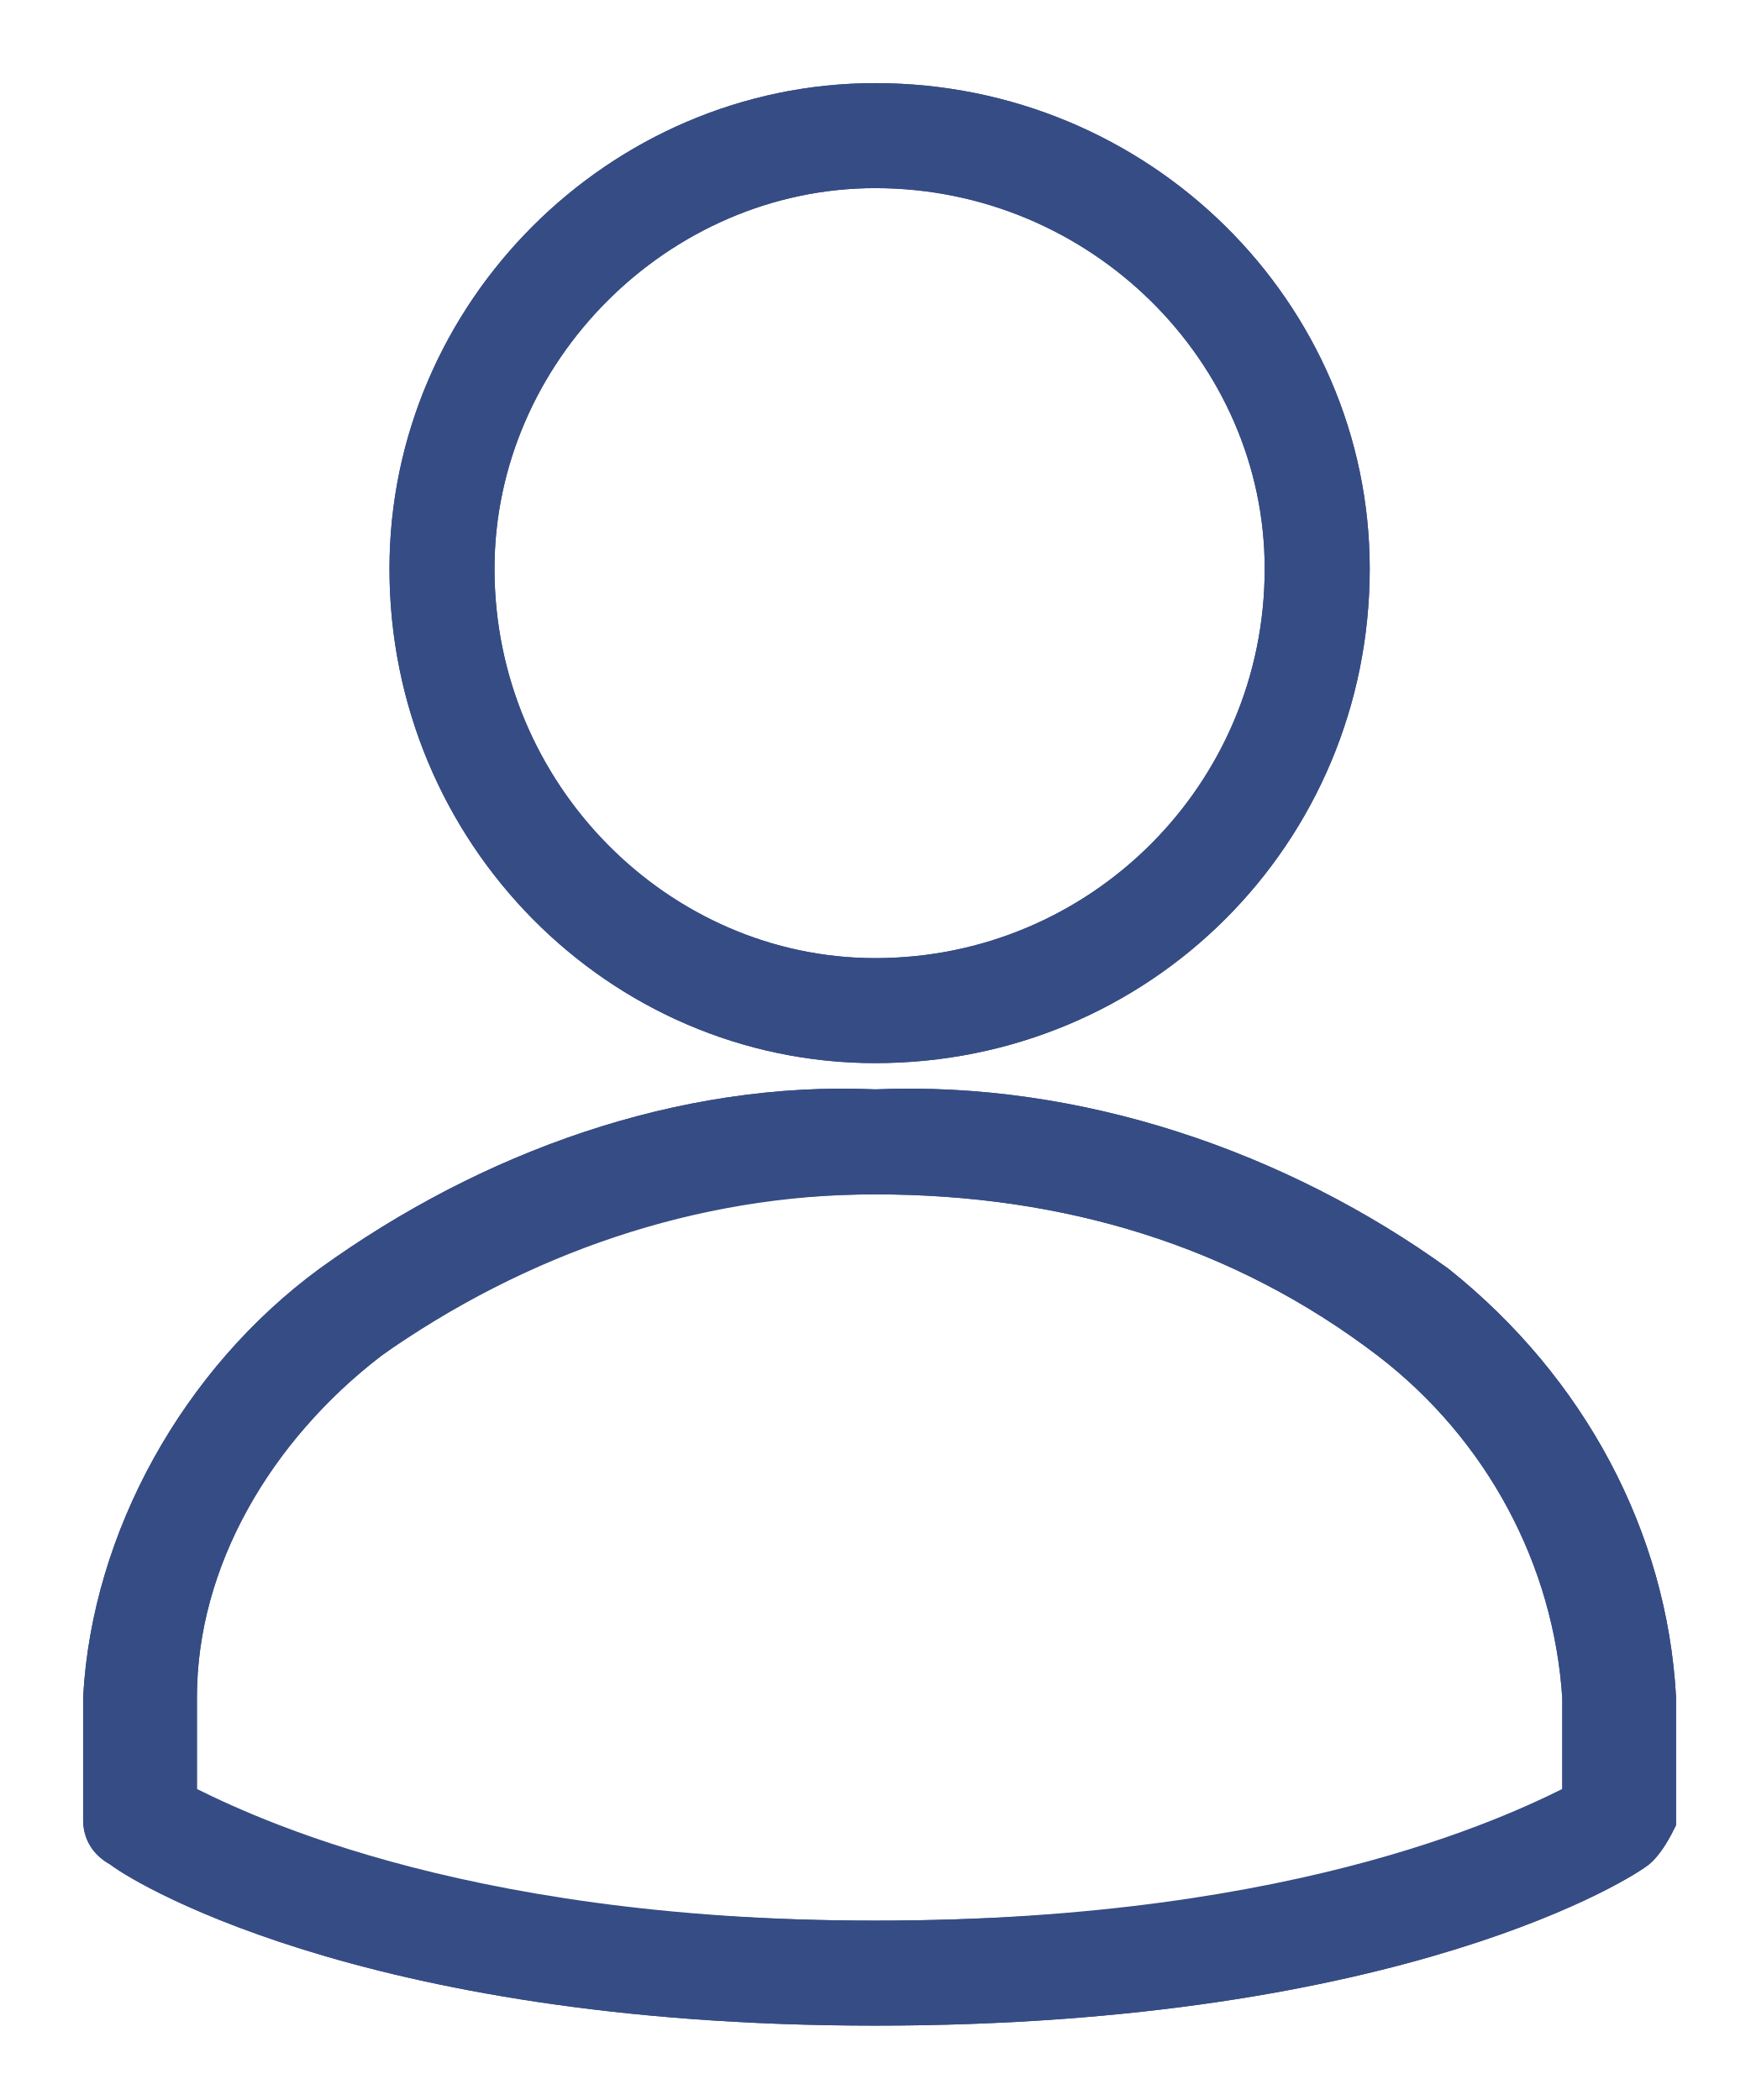
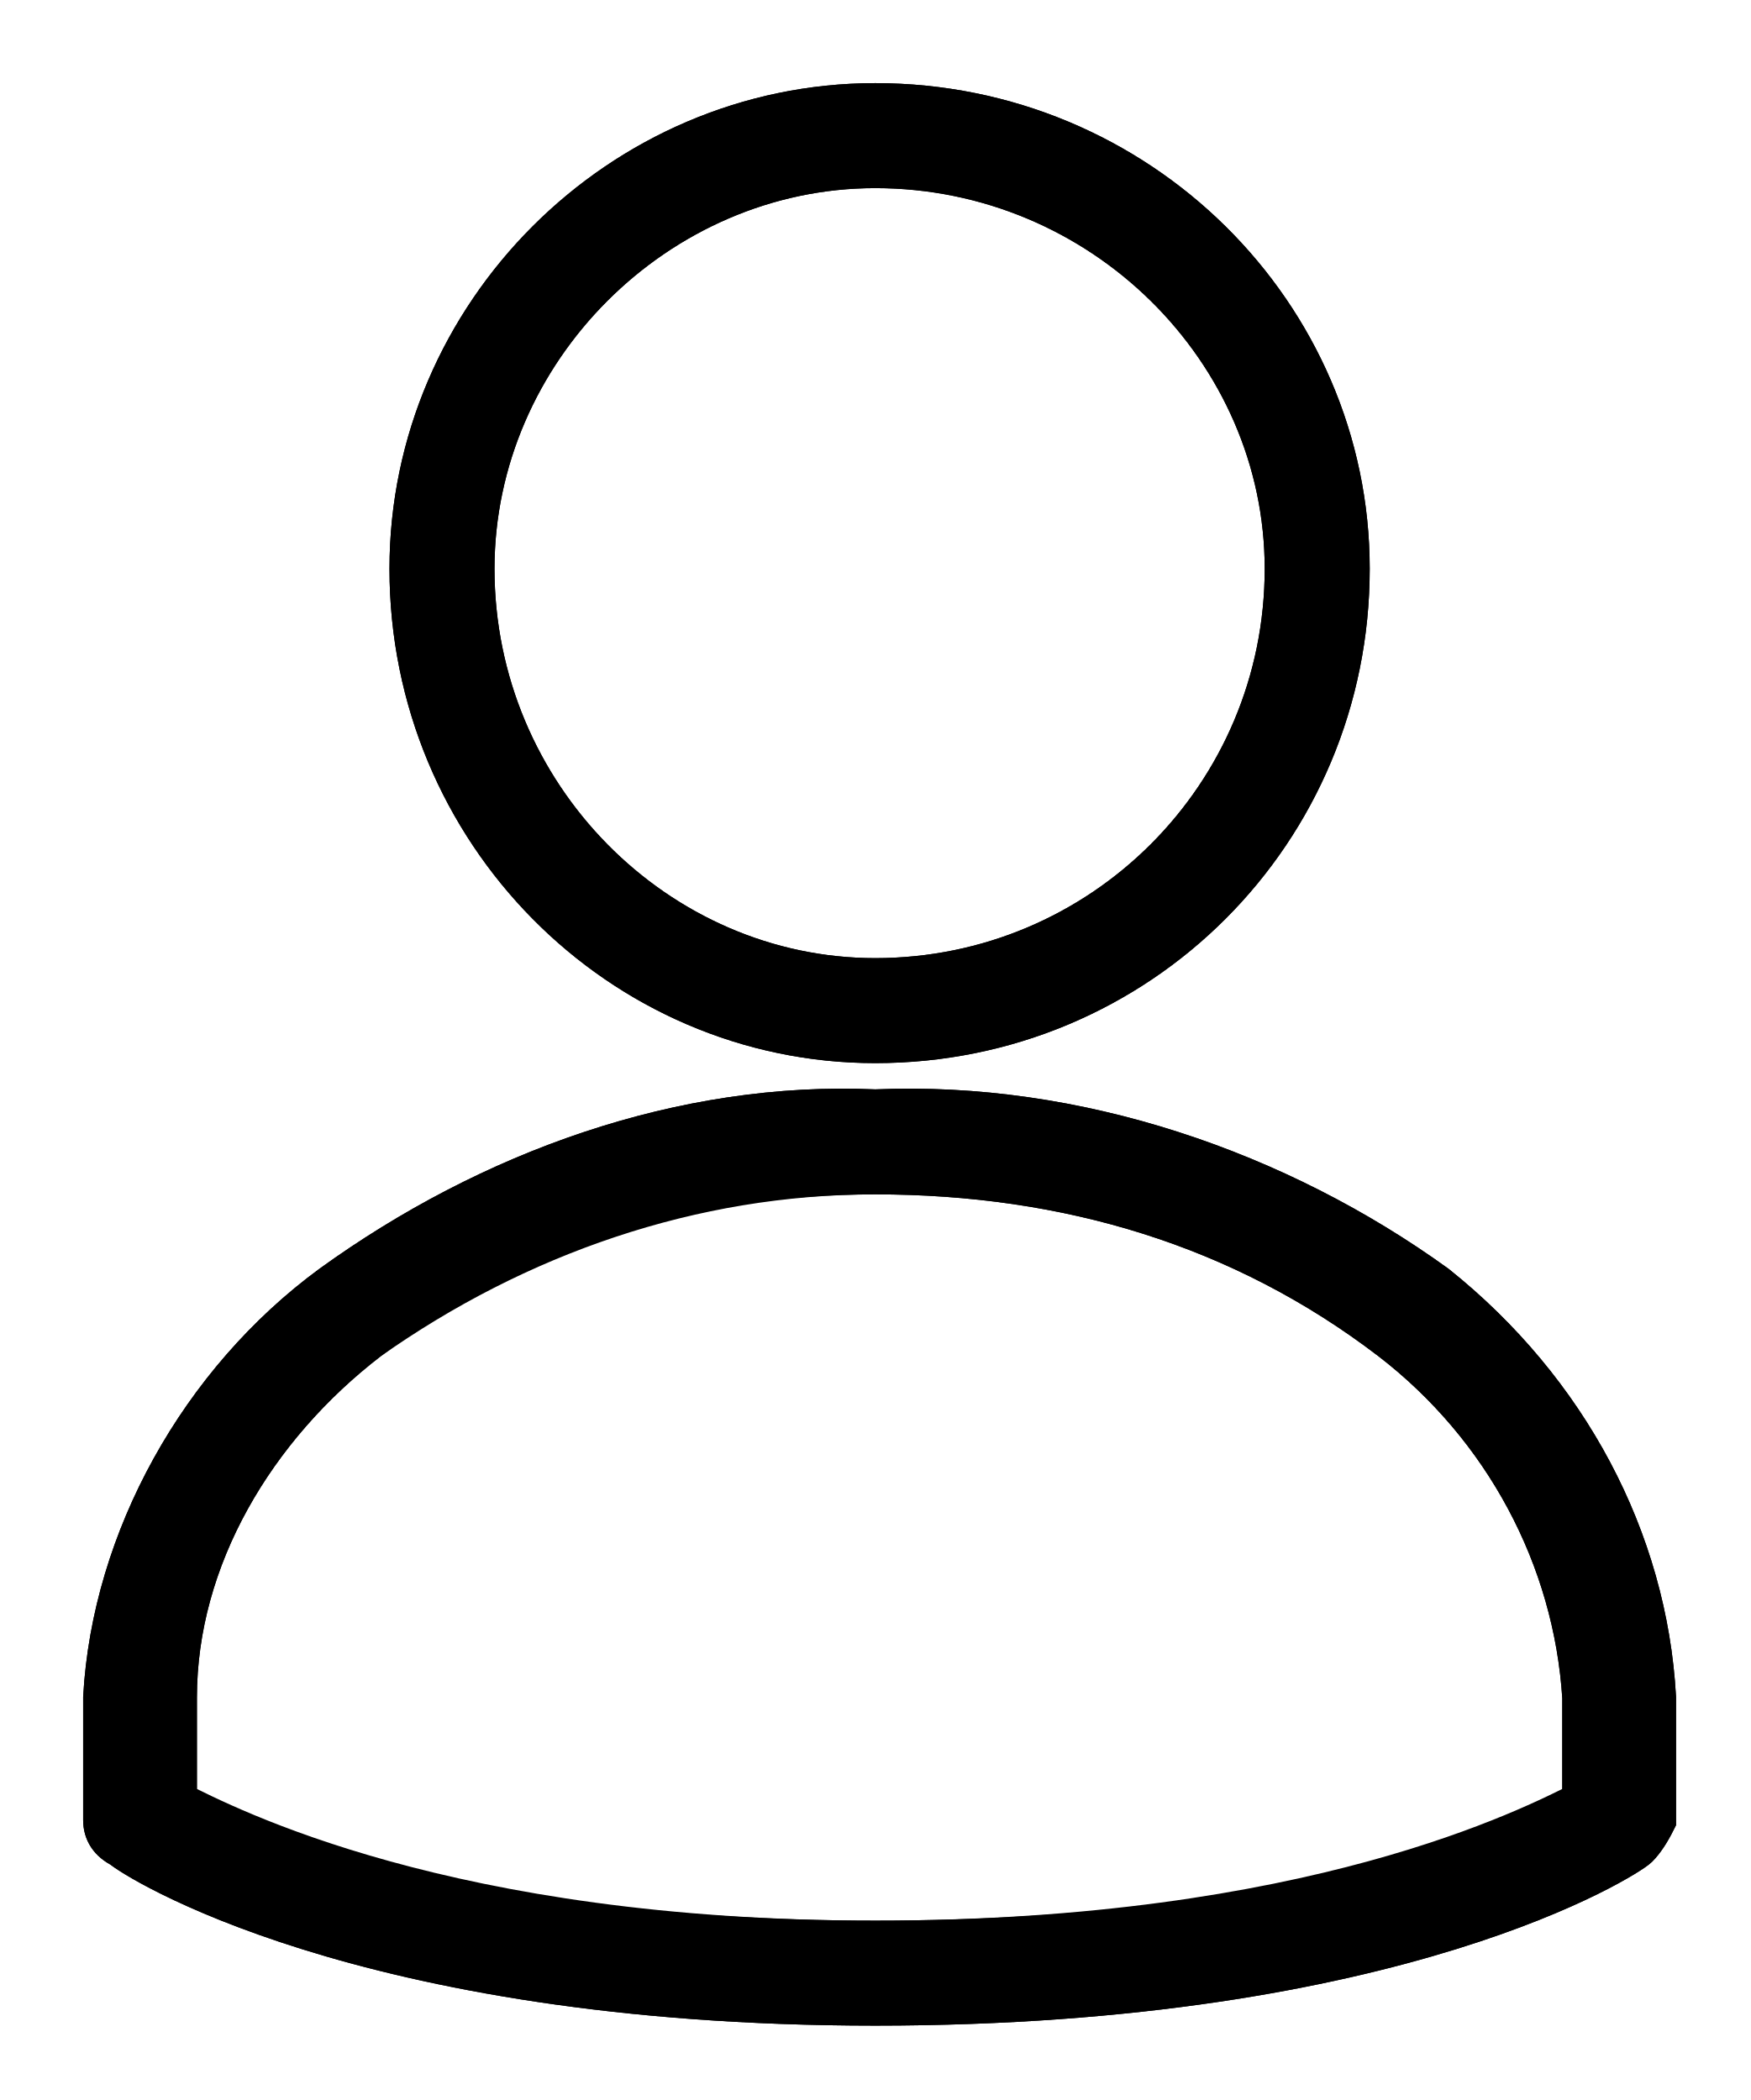
<svg xmlns="http://www.w3.org/2000/svg" class="icon icon-account" version="1.2" viewBox="0 0 20 24" width="40" height="48">
  <style>
- 		.icon-account-s0 { fill: #364c84;stroke: #364c84;stroke-width: .5 } 
- 		.icon-account-s1 { fill: #364c84;stroke: #364c84;stroke-miterlimit:10;stroke-width: .5 } 
+ 		.icon-account-s0 { fill: #000000;stroke: #000000;stroke-width: .5 } 
+ 		.icon-account-s1 { fill: #000000;stroke: #000000;stroke-miterlimit:10;stroke-width: .5 } 
	</style>
  <g>
    <g>
      <path fill-rule="evenodd" class="icon-account-s0" d="m4.7 6.5c0-2.9 2.4-5.3 5.3-5.3 3 0 5.4 2.4 5.4 5.3 0 3-2.4 5.4-5.4 5.4-2.9 0-5.3-2.4-5.3-5.4zm0.7 0c0 2.6 2.1 4.7 4.6 4.7 2.6 0 4.7-2.1 4.7-4.7 0-2.5-2.1-4.6-4.7-4.6-2.5 0-4.6 2.1-4.6 4.6z" />
      <path fill-rule="evenodd" class="icon-account-s1" d="m4.7 6.5c0-2.9 2.4-5.3 5.3-5.3 3 0 5.4 2.4 5.4 5.3 0 3-2.4 5.4-5.4 5.4-2.9 0-5.3-2.4-5.3-5.4zm0.7 0c0 2.6 2.1 4.7 4.6 4.7 2.6 0 4.7-2.1 4.7-4.7 0-2.5-2.1-4.6-4.7-4.6-2.5 0-4.6 2.1-4.6 4.6z" />
      <path fill-rule="evenodd" class="icon-account-s0" d="m1.4 21.1q-0.2-0.1-0.2-0.3v-1.4c0.1-1.8 1.1-3.6 2.6-4.7 1.8-1.3 4-2.1 6.2-2 2.3-0.1 4.6 0.7 6.4 2 1.5 1.2 2.4 2.9 2.5 4.7v1.4q-0.1 0.2-0.2 0.3c-0.1 0.1-2.7 1.8-8.7 1.8-5.9 0-8.5-1.7-8.6-1.8m0.6-0.5c0.6 0.4 3.1 1.6 8 1.6 5 0 7.5-1.2 8.1-1.6v-1.2c-0.1-1.6-0.9-3.1-2.2-4.1-1.7-1.3-3.7-1.9-5.9-1.9-2.1 0-4.1 0.7-5.8 1.9-1.3 1-2.2 2.5-2.2 4.1 0 0 0 1.2 0 1.2z" />
      <path fill-rule="evenodd" class="icon-account-s1" d="m1.4 21.1q-0.2-0.1-0.2-0.3v-1.4c0.1-1.8 1.1-3.6 2.6-4.7 1.8-1.3 4-2.1 6.2-2 2.3-0.1 4.6 0.7 6.4 2 1.5 1.2 2.4 2.9 2.5 4.7v1.4q-0.1 0.2-0.2 0.3c-0.1 0.1-2.7 1.8-8.7 1.8-5.9 0-8.5-1.7-8.6-1.8zm0.6-0.5c0.6 0.3 3.1 1.6 8 1.6 5 0 7.5-1.3 8.1-1.6v-1.2c-0.1-1.6-0.9-3.1-2.2-4.1-1.7-1.3-3.7-1.9-5.9-1.9-2.1 0-4.1 0.6-5.8 1.9-1.3 1-2.2 2.5-2.2 4.1 0 0 0 1.2 0 1.2z" />
    </g>
  </g>
</svg>
